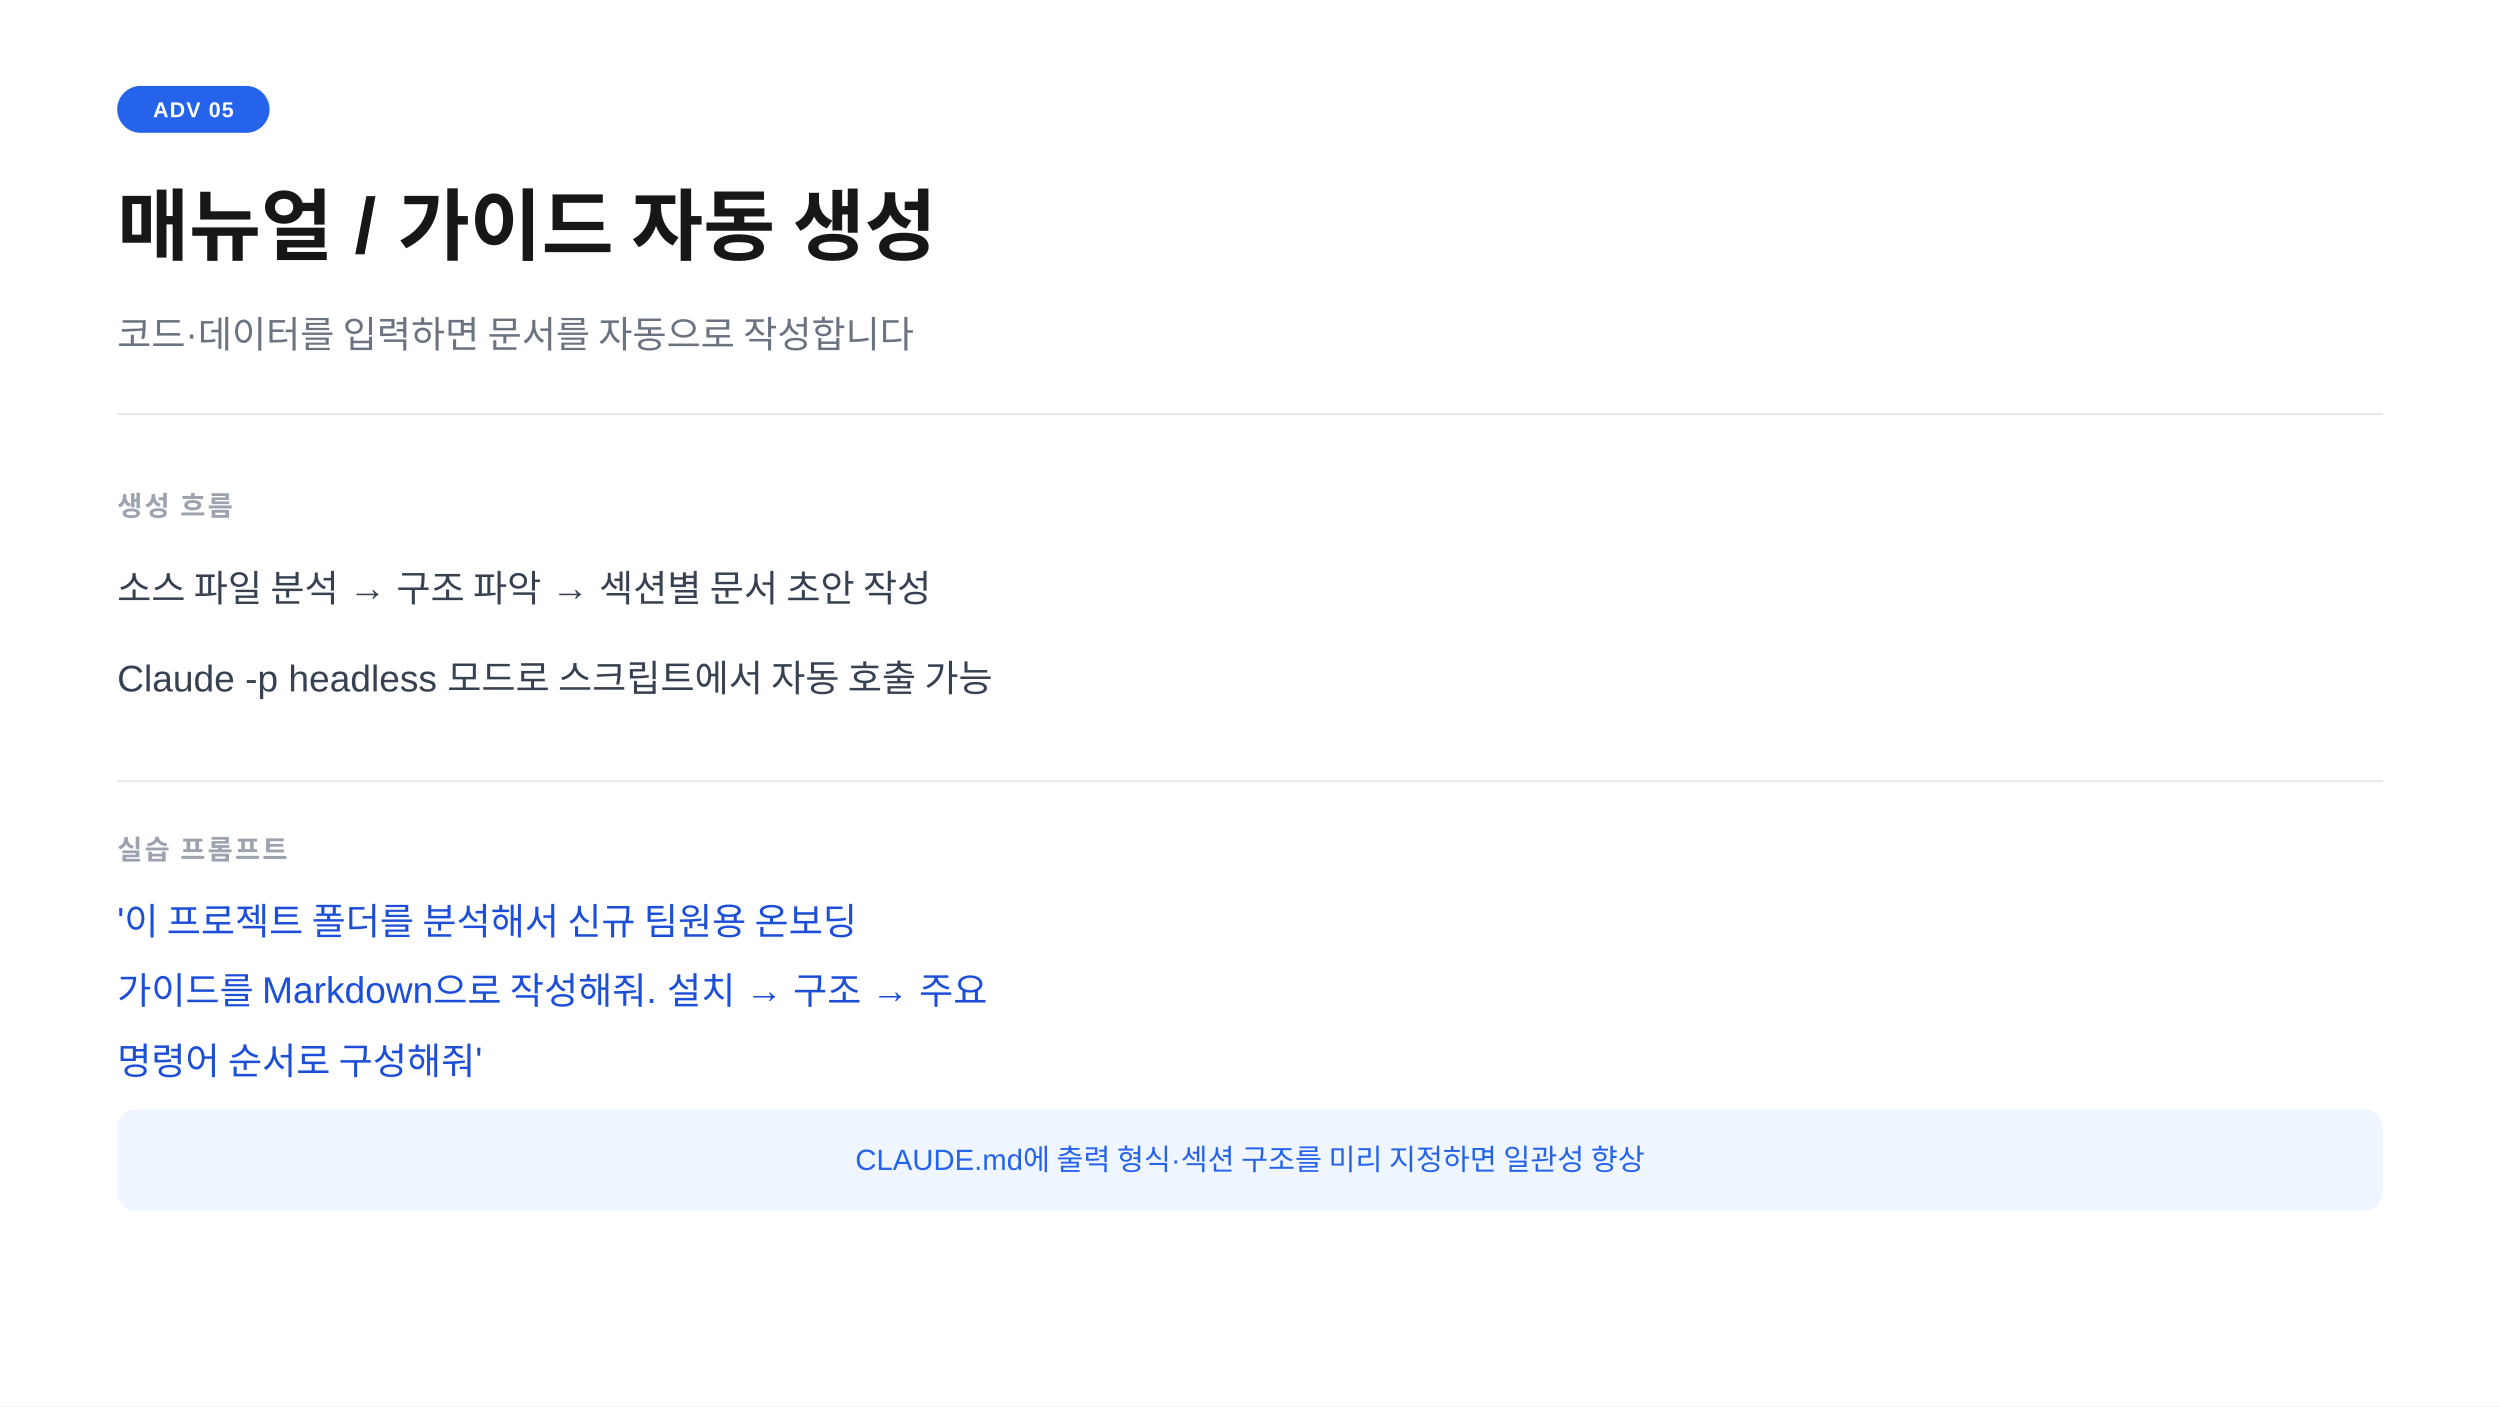
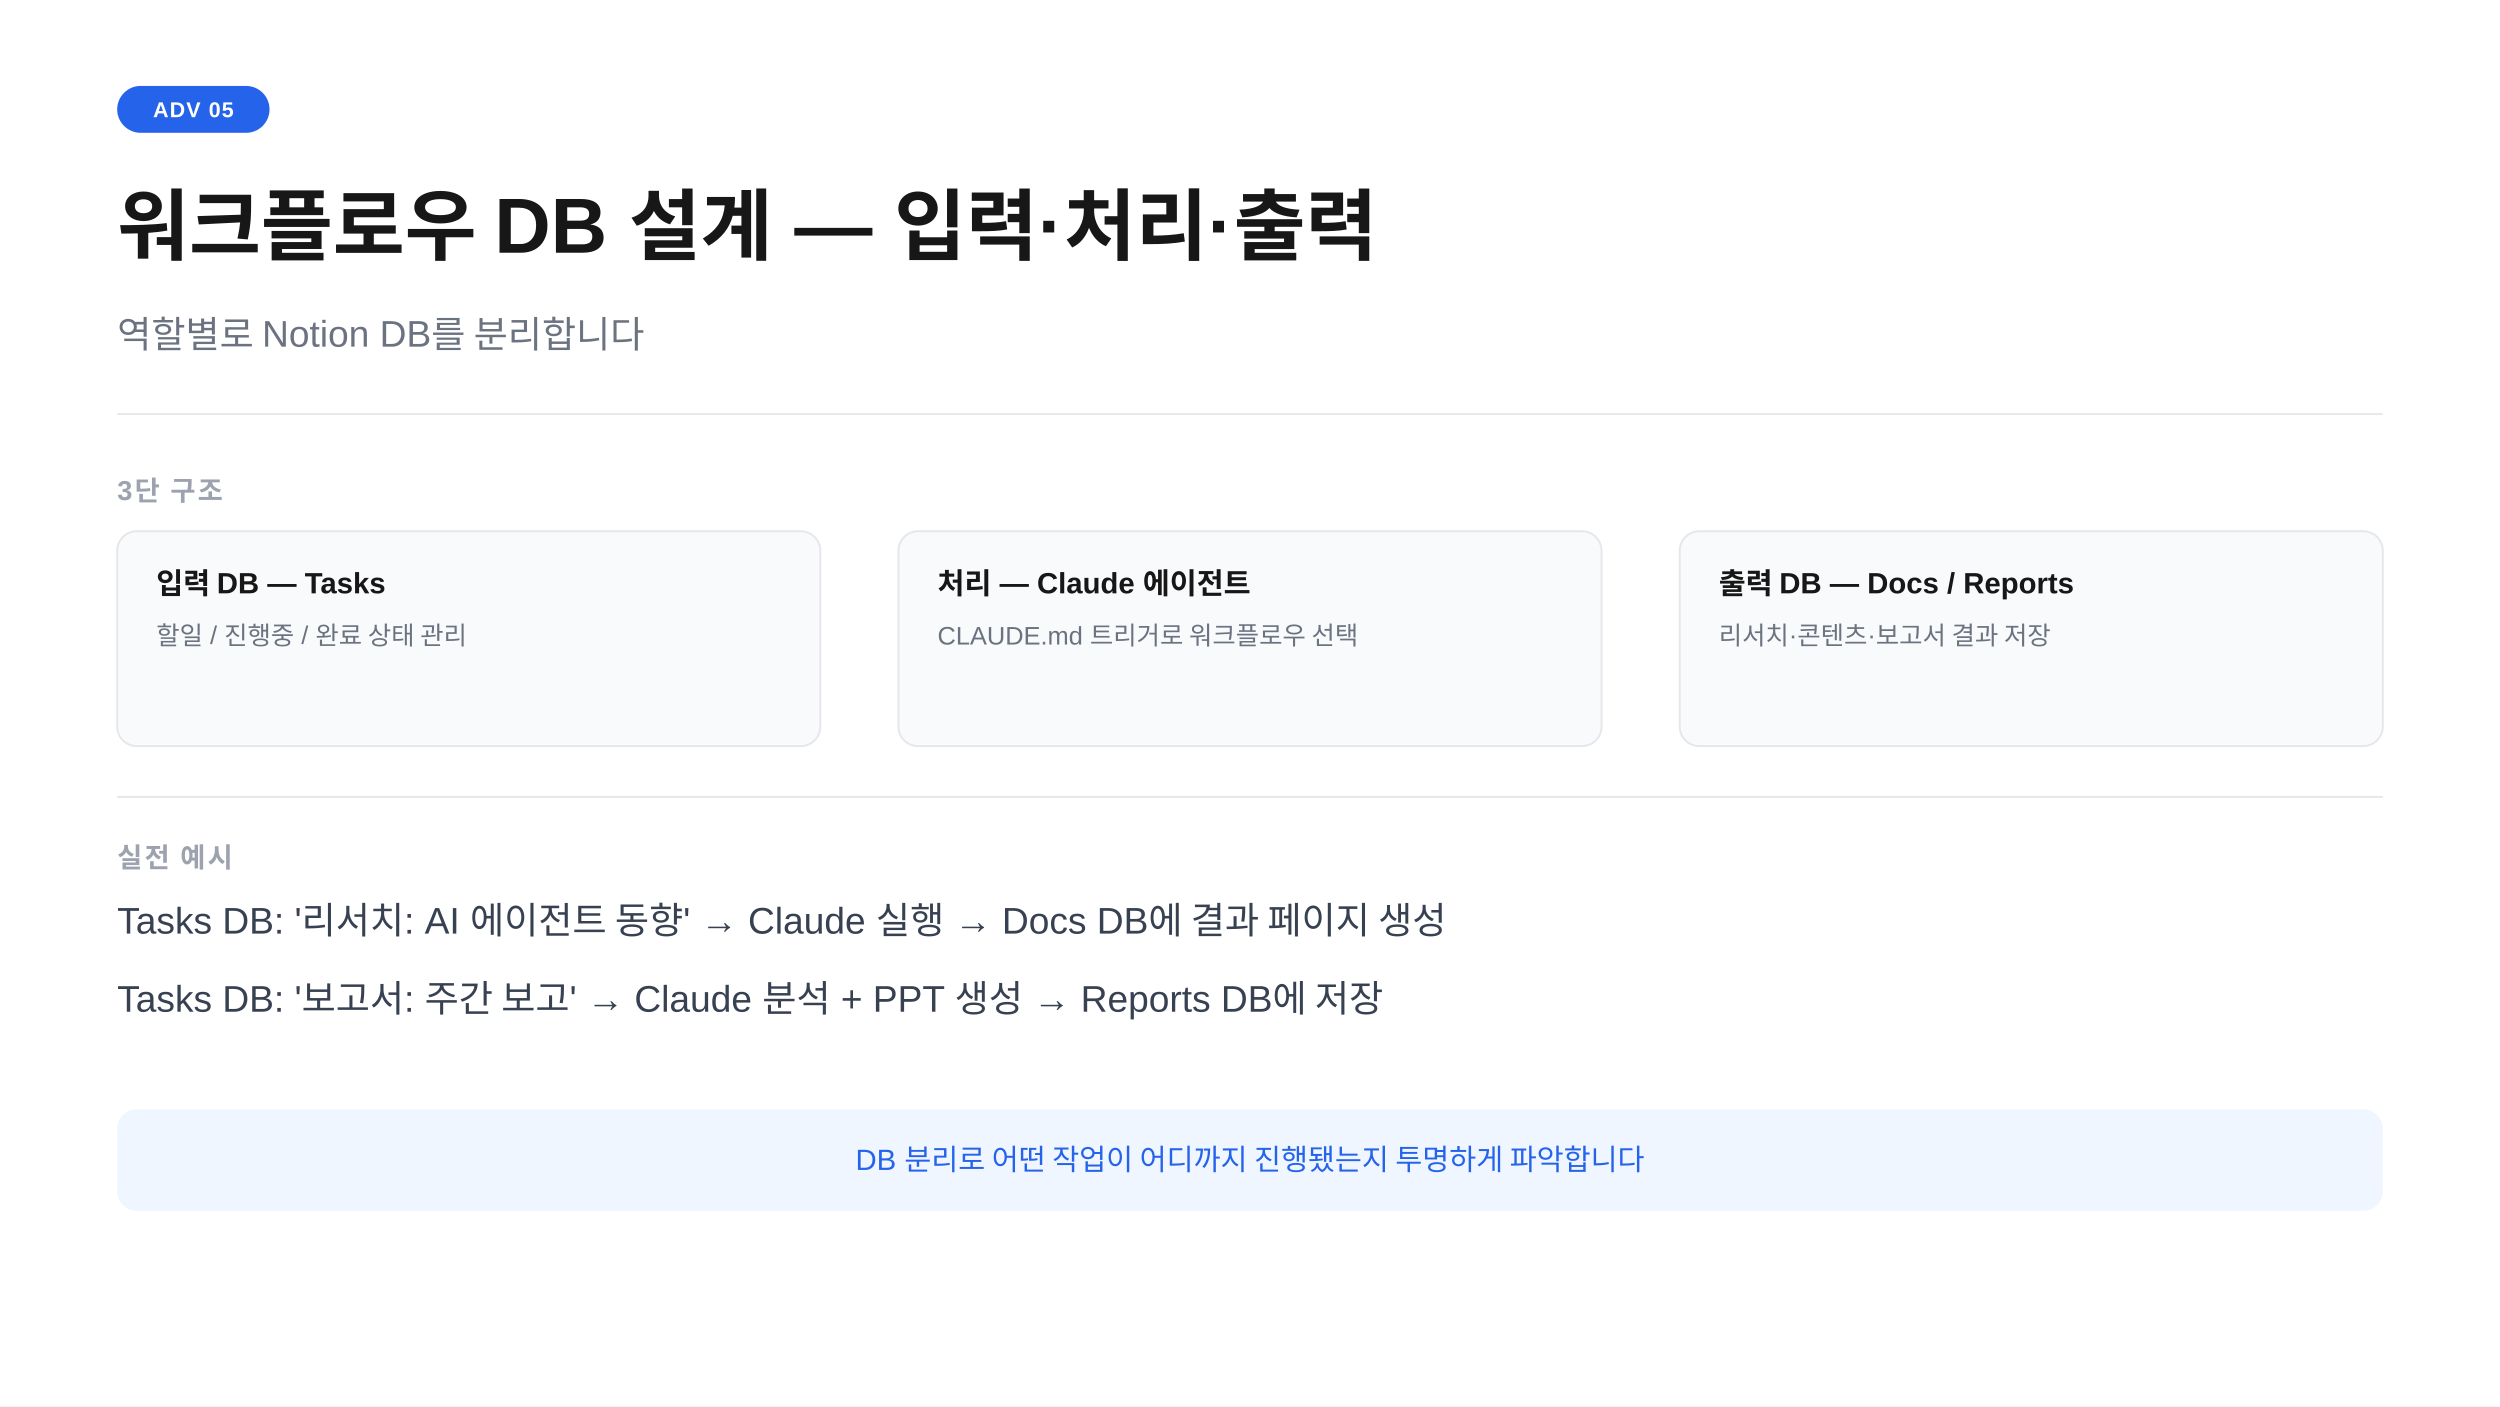
<svg xmlns="http://www.w3.org/2000/svg" width="1280" height="720" viewBox="0 0 1280 720">
  <rect width="1280" height="720" fill="#ffffff" />
  <rect x="60" y="44" width="78" height="24" rx="12" fill="#2563eb" />
  <text x="99" y="60" text-anchor="middle" font-family="-apple-system,BlinkMacSystemFont,'Segoe UI',Arial,sans-serif" font-size="11" font-weight="700" fill="#ffffff" letter-spacing="0.05em">ADV 05</text>
-   <text x="60" y="130" font-family="-apple-system,BlinkMacSystemFont,'Segoe UI',Arial,sans-serif" font-size="40" font-weight="700" fill="#171717">매뉴얼  /  가이드 자동 생성</text>
-   <text x="60" y="178" font-family="-apple-system,BlinkMacSystemFont,'Segoe UI',Arial,sans-serif" font-size="19" fill="#6b7280">코드·데이터를 입력하면 문서를 자동으로 작성합니다</text>
+   <text x="60" y="130" font-family="-apple-system,BlinkMacSystemFont,'Segoe UI',Arial,sans-serif" font-size="40" font-weight="700" fill="#171717">워크플로우 DB 설계  —  입력·처리·출력</text>
+   <text x="60" y="178" font-family="-apple-system,BlinkMacSystemFont,'Segoe UI',Arial,sans-serif" font-size="19" fill="#6b7280">역할별로 Notion DB를 분리합니다</text>
  <line x1="60" y1="212" x2="1220" y2="212" stroke="#e5e7eb" stroke-width="1" />
-   <text x="60" y="264" font-family="-apple-system,BlinkMacSystemFont,'Segoe UI',Arial,sans-serif" font-size="14" font-weight="600" fill="#9ca3af" letter-spacing="0.08em">생성 흐름</text>
-   <text x="60" y="308" font-family="-apple-system,BlinkMacSystemFont,'Segoe UI',Arial,sans-serif" font-size="19" fill="#374151">소스 파일 분석  →  구조 파악  →  섹션별 문서 초안 작성</text>
-   <text x="60" y="354" font-family="-apple-system,BlinkMacSystemFont,'Segoe UI',Arial,sans-serif" font-size="19" fill="#374151">Claude -p headless 모드로 스크립트에서 자동 호출 가능</text>
-   <line x1="60" y1="400" x2="1220" y2="400" stroke="#e5e7eb" stroke-width="1" />
-   <text x="60" y="440" font-family="-apple-system,BlinkMacSystemFont,'Segoe UI',Arial,sans-serif" font-size="14" font-weight="600" fill="#9ca3af" letter-spacing="0.08em">실습 프롬프트</text>
-   <text x="60" y="478" font-family="-apple-system,BlinkMacSystemFont,'Segoe UI',Arial,sans-serif" font-size="19" fill="#1d4ed8">'이 프로젝트 폴더를 분석해서 신규 팀원용 온보딩</text>
-   <text x="60" y="514" font-family="-apple-system,BlinkMacSystemFont,'Segoe UI',Arial,sans-serif" font-size="19" fill="#1d4ed8"> 가이드를 Markdown으로 작성해줘. 설치 → 구조 → 주요</text>
-   <text x="60" y="550" font-family="-apple-system,BlinkMacSystemFont,'Segoe UI',Arial,sans-serif" font-size="19" fill="#1d4ed8"> 명령어 순서로 구성해줘'</text>
+   <text x="60" y="256" font-family="-apple-system,BlinkMacSystemFont,'Segoe UI',Arial,sans-serif" font-size="14" font-weight="600" fill="#9ca3af" letter-spacing="0.08em">3단 구조</text>
+   <rect x="60" y="272" width="360" height="110" rx="10" fill="#f8fafc" stroke="#e5e7eb" stroke-width="1" />
+   <text x="80" y="304" font-family="-apple-system,BlinkMacSystemFont,'Segoe UI',Arial,sans-serif" font-size="15" font-weight="700" fill="#171717">입력 DB  —  Tasks</text>
+   <text x="80" y="330" font-family="-apple-system,BlinkMacSystemFont,'Segoe UI',Arial,sans-serif" font-size="13" fill="#6b7280">할일 / 진행중 / 완료 상태 관리</text>
+   <rect x="460" y="272" width="360" height="110" rx="10" fill="#f8fafc" stroke="#e5e7eb" stroke-width="1" />
+   <text x="480" y="304" font-family="-apple-system,BlinkMacSystemFont,'Segoe UI',Arial,sans-serif" font-size="15" font-weight="700" fill="#171717">처리  —  Claude 에이전트</text>
+   <text x="480" y="330" font-family="-apple-system,BlinkMacSystemFont,'Segoe UI',Arial,sans-serif" font-size="13" fill="#6b7280">CLAUDE.md 트리거로 워크플로우 선택</text>
+   <rect x="860" y="272" width="360" height="110" rx="10" fill="#f8fafc" stroke="#e5e7eb" stroke-width="1" />
+   <text x="880" y="304" font-family="-apple-system,BlinkMacSystemFont,'Segoe UI',Arial,sans-serif" font-size="15" font-weight="700" fill="#171717">출력 DB  —  Docs / Reports</text>
+   <text x="880" y="330" font-family="-apple-system,BlinkMacSystemFont,'Segoe UI',Arial,sans-serif" font-size="13" fill="#6b7280">리서치·콘텐츠·보고서 결과 저장</text>
+   <line x1="60" y1="408" x2="1220" y2="408" stroke="#e5e7eb" stroke-width="1" />
+   <text x="60" y="444" font-family="-apple-system,BlinkMacSystemFont,'Segoe UI',Arial,sans-serif" font-size="14" font-weight="600" fill="#9ca3af" letter-spacing="0.08em">실전 예시</text>
+   <text x="60" y="478" font-family="-apple-system,BlinkMacSystemFont,'Segoe UI',Arial,sans-serif" font-size="19" fill="#374151">Tasks DB: '리서치: AI 에이전트 동향'  →  Claude 실행  →  Docs DB에 결과 페이지 생성</text>
+   <text x="60" y="518" font-family="-apple-system,BlinkMacSystemFont,'Segoe UI',Arial,sans-serif" font-size="19" fill="#374151">Tasks DB: '보고서: 주간 보고'  →  Claude 분석 + PPT 생성  →  Reports DB에 저장</text>
  <rect x="60" y="568" width="1160" height="52" rx="10" fill="#eff6ff" />
-   <text x="640" y="599" text-anchor="middle" font-family="-apple-system,BlinkMacSystemFont,'Segoe UI',Arial,sans-serif" font-size="15" fill="#2563eb">CLAUDE.md에 출력 형식·섹션 구조를 미리 지정하면 일관성 향상</text>
+   <text x="640" y="599" text-anchor="middle" font-family="-apple-system,BlinkMacSystemFont,'Segoe UI',Arial,sans-serif" font-size="15" fill="#2563eb">DB 분리로 어떤 작업이 어디까지 진행됐는지 투명하게 파악합니다</text>
</svg>
